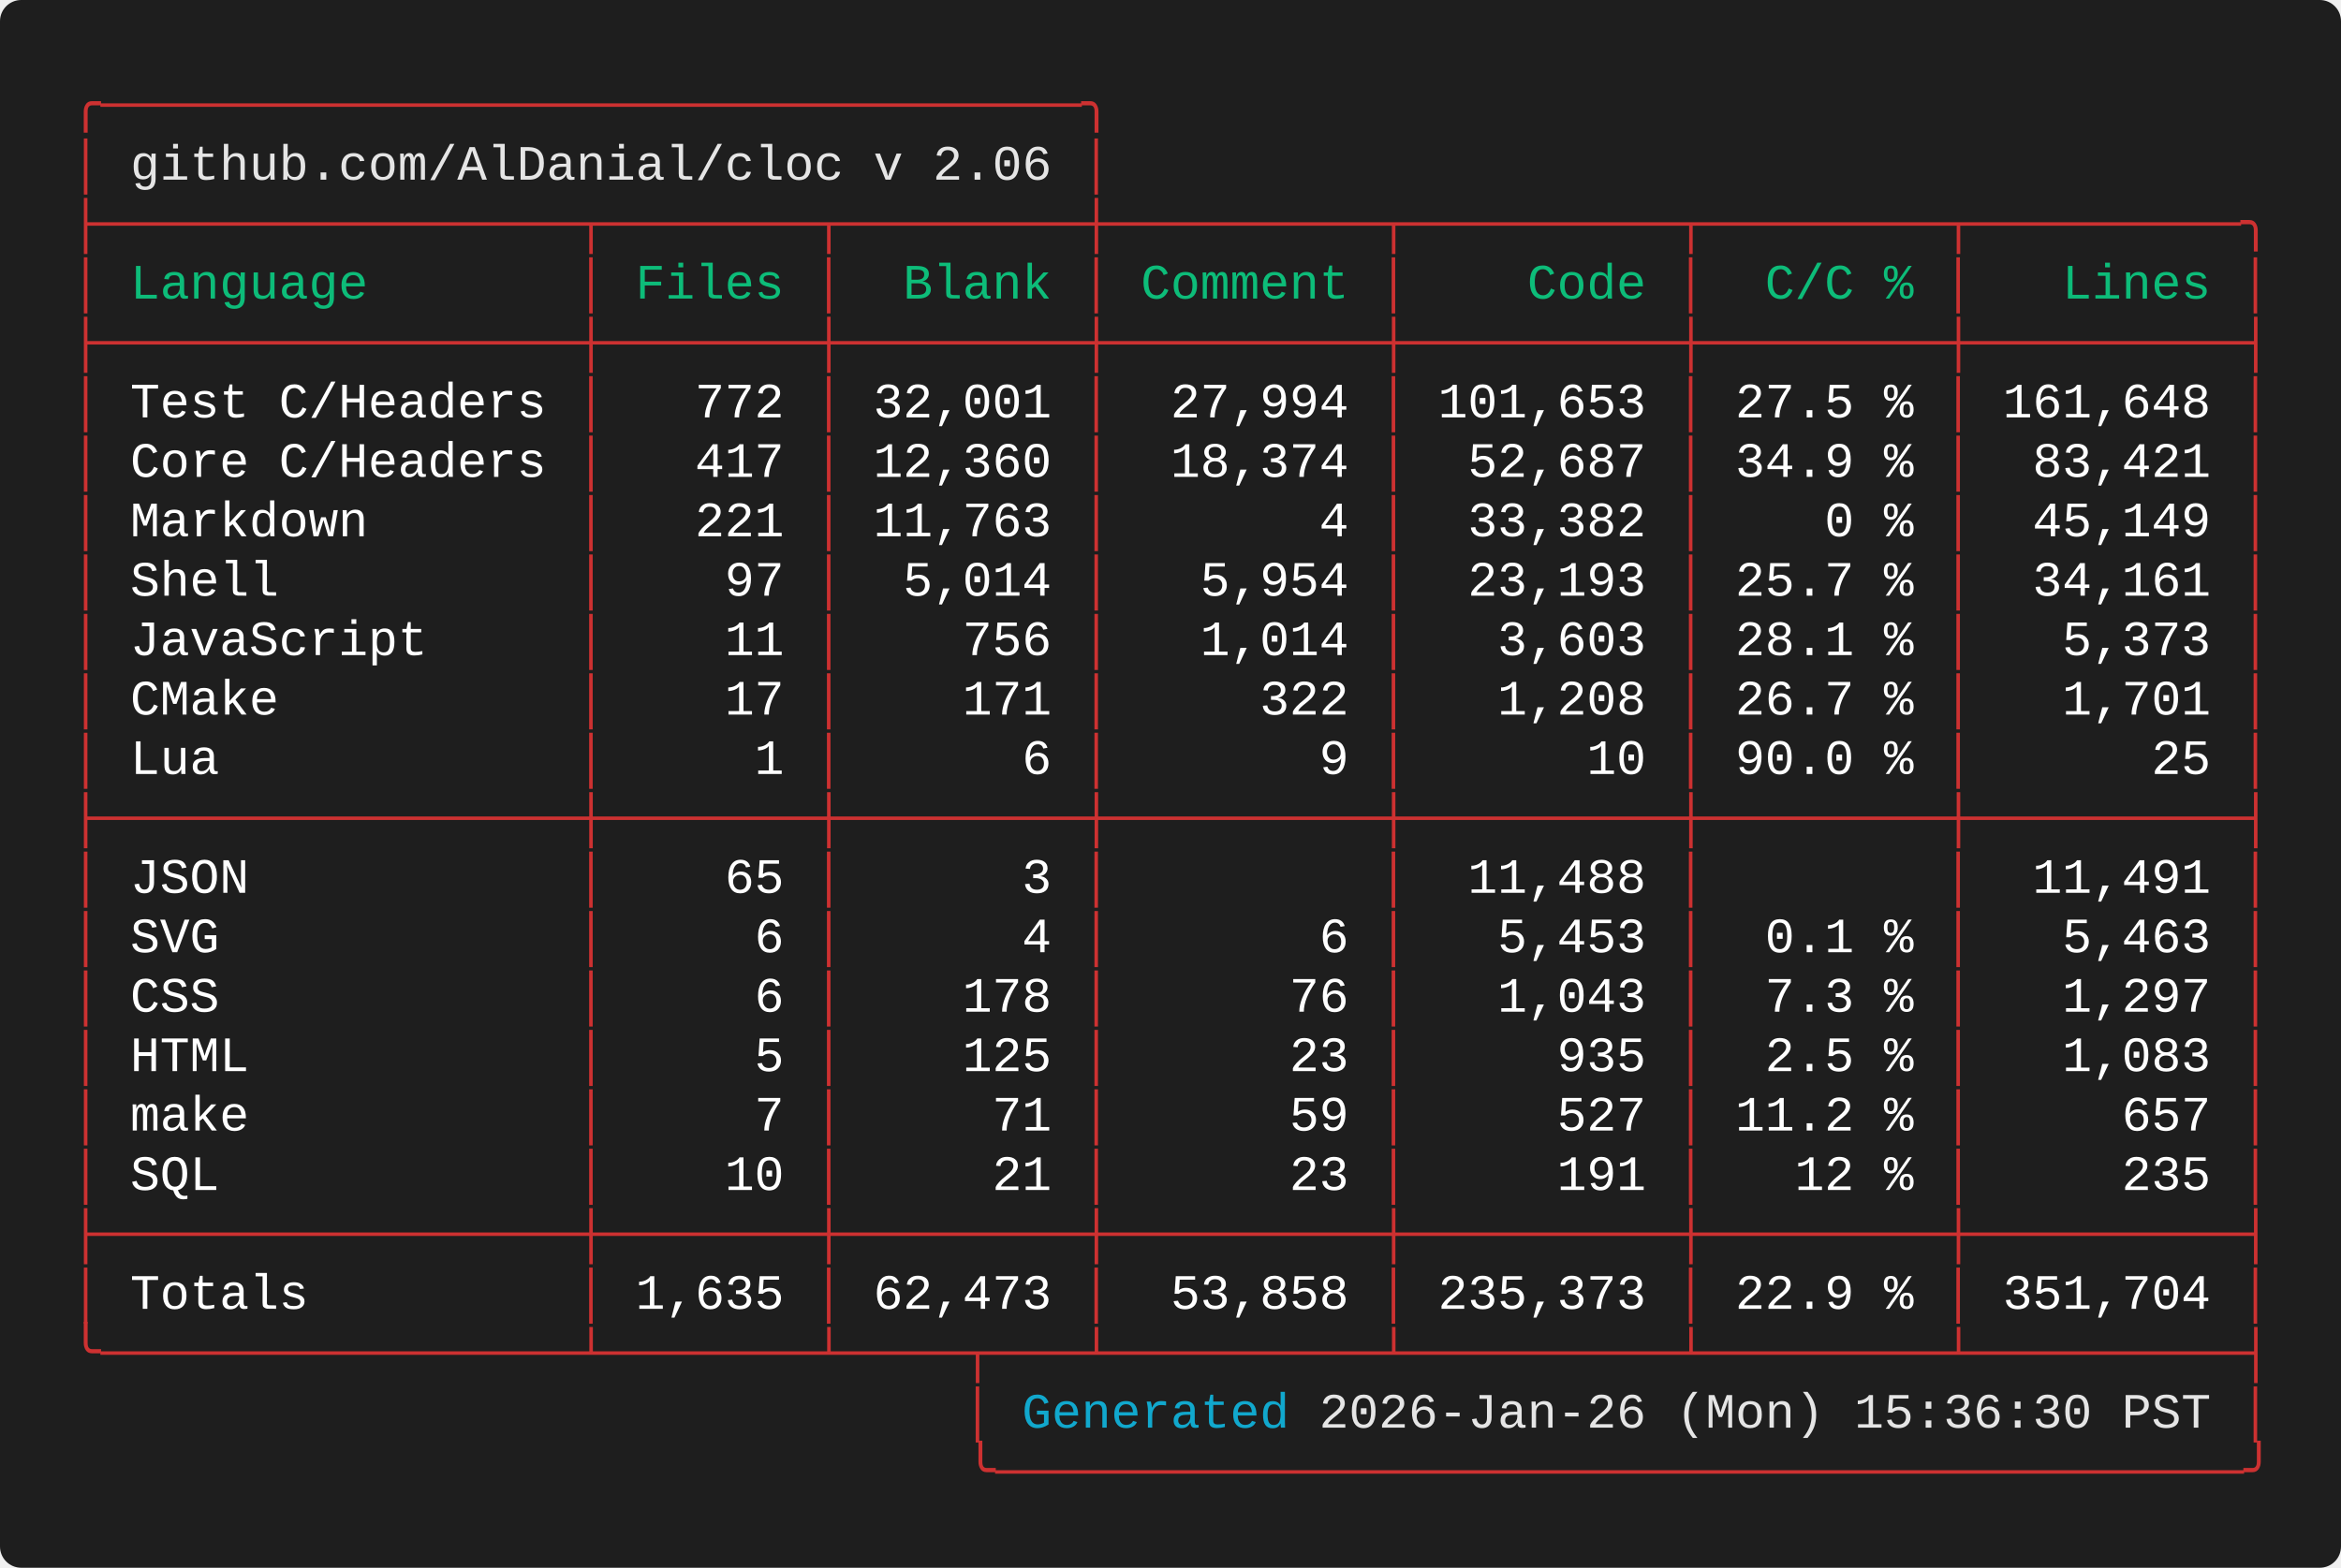
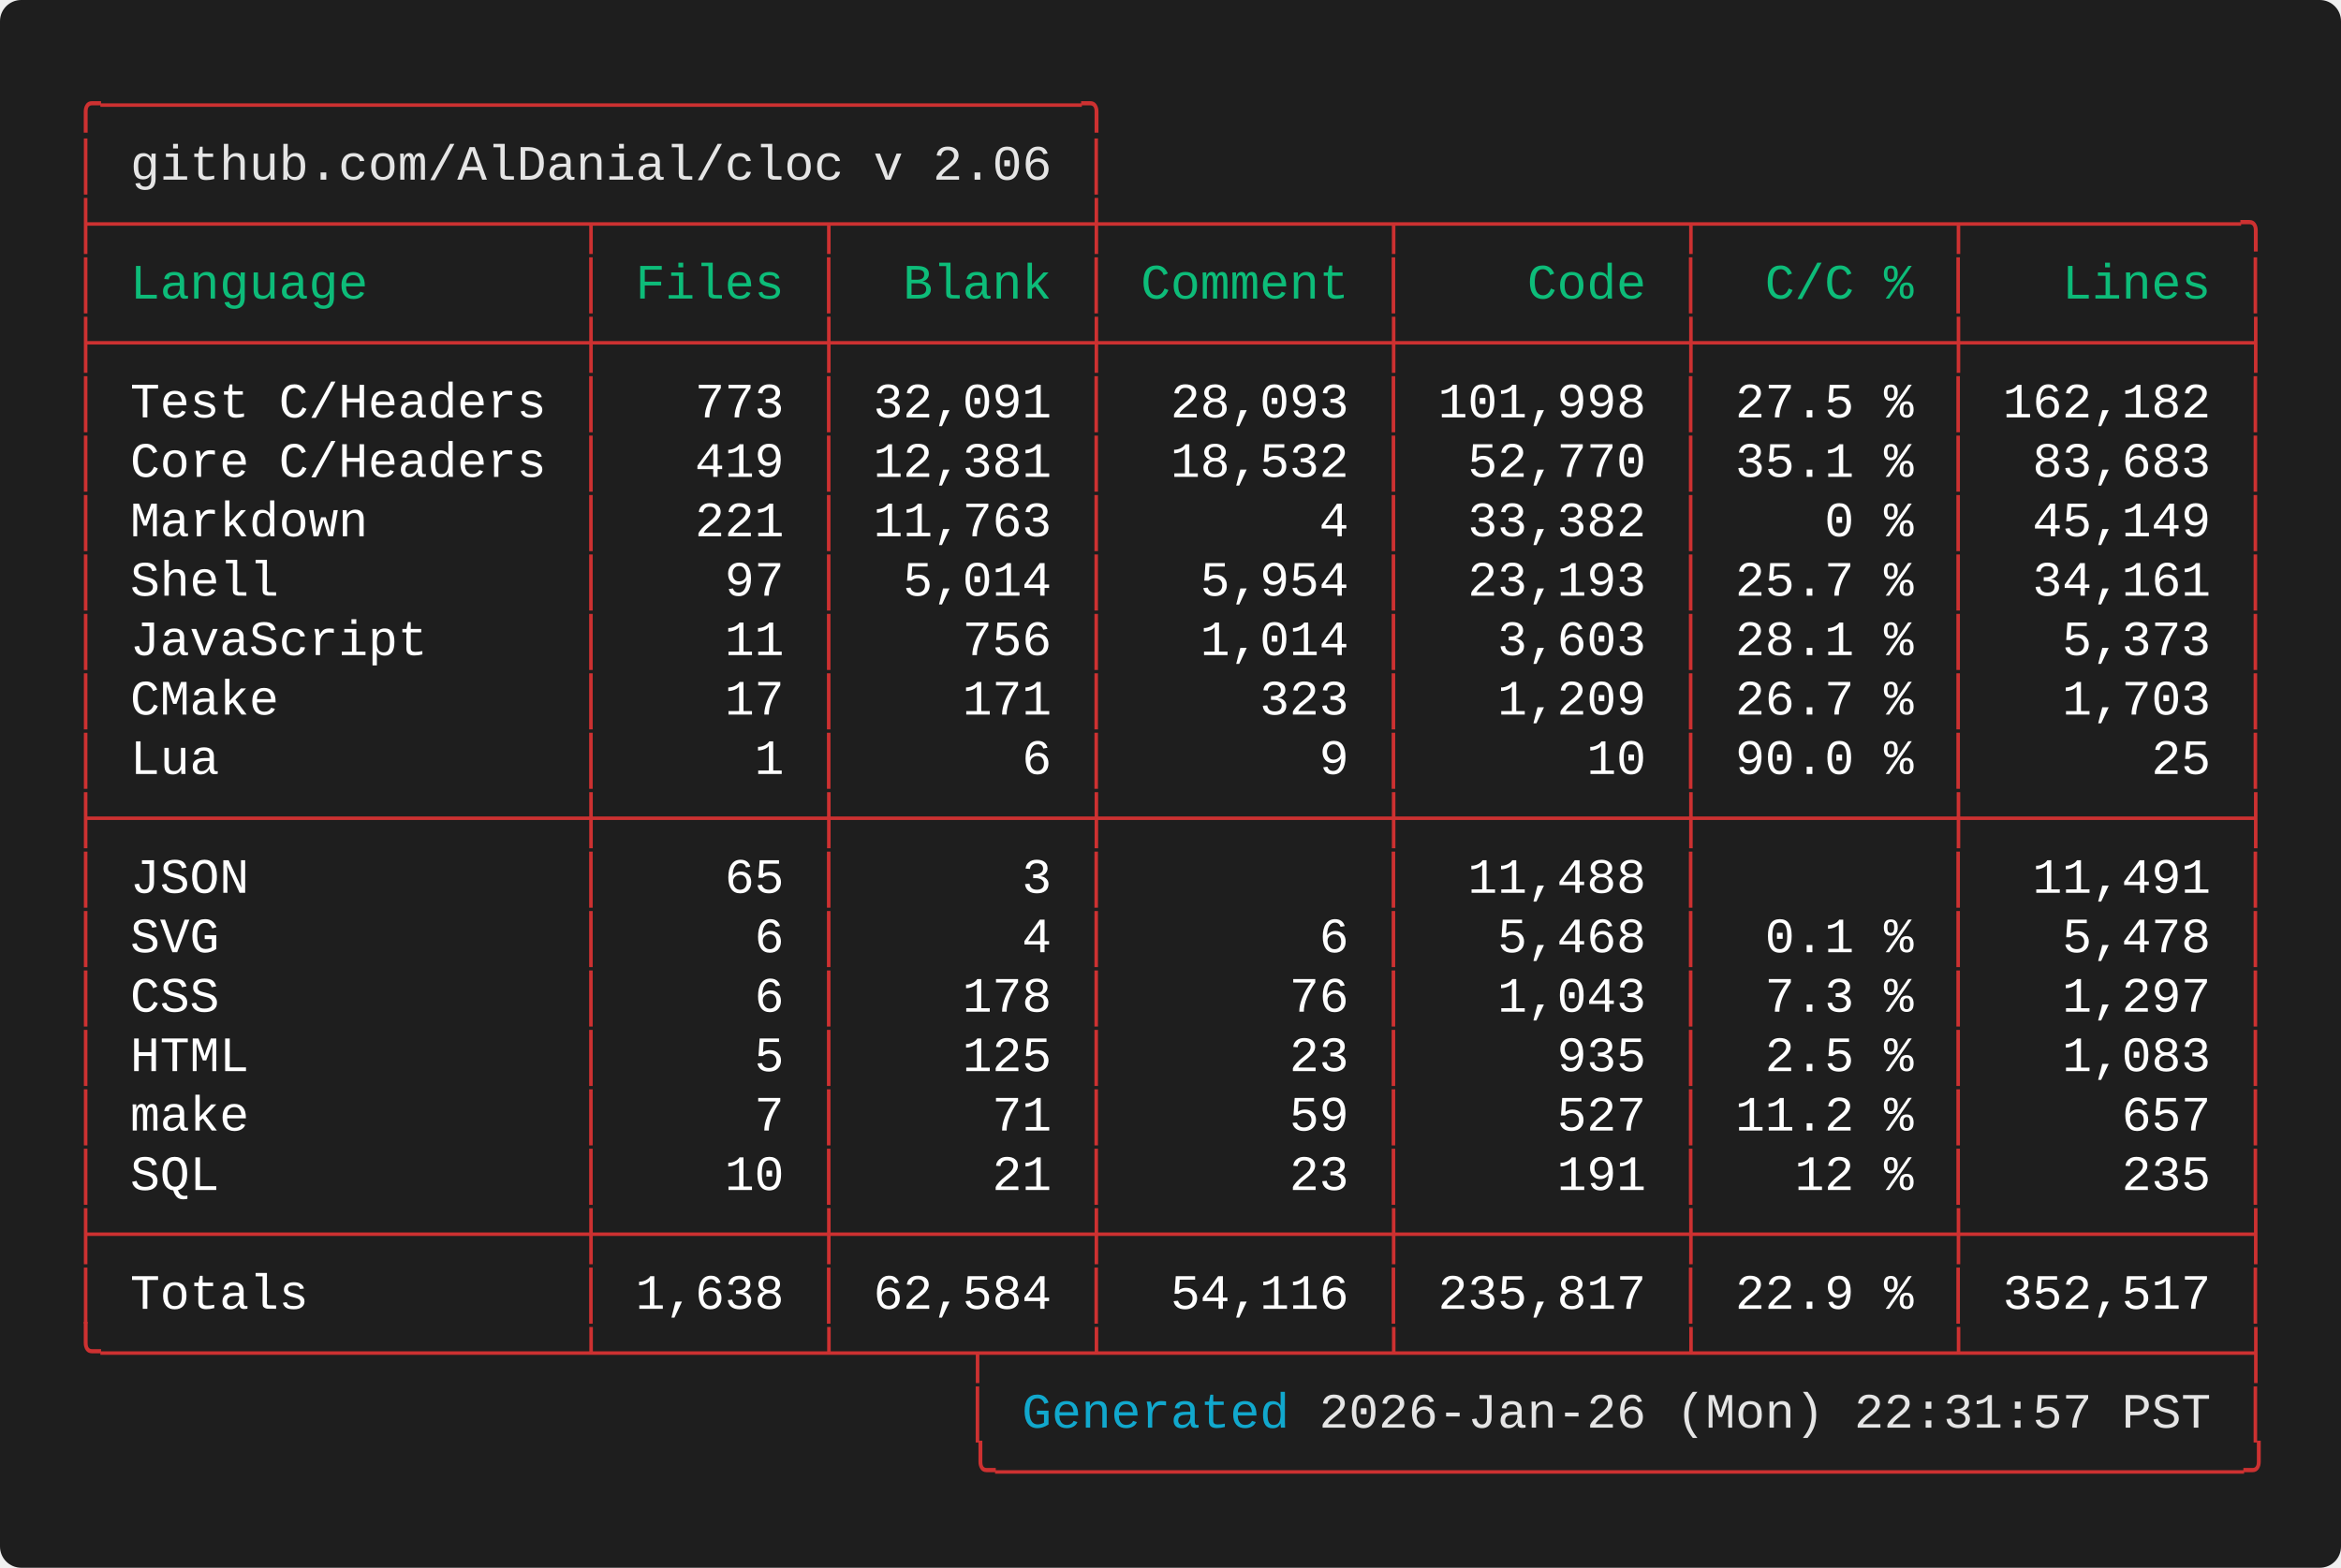
<svg xmlns="http://www.w3.org/2000/svg" width="661.60" height="443.20" viewBox="0 0 661.60 443.20">
  <defs>
    <style type="text/css">.terminal-text { font-family: 'Vanadium Mono Semi-Extended', 'Consolas', 'Monaco', 'Courier New', monospace; }</style>
  </defs>
  <rect width="100%" height="100%" fill="#1e1e1e" rx="6" />
  <text x="20.00" y="34.00" font-size="14" class="terminal-text" xml:space="preserve" textLength="294.00" lengthAdjust="spacingAndGlyphs" fill="#cd3131">╭─────────────────────────────────╮</text>
  <text x="20.00" y="50.80" font-size="14" class="terminal-text" xml:space="preserve" textLength="16.80" lengthAdjust="spacingAndGlyphs" fill="#cd3131">│ </text>
  <text x="36.80" y="50.80" font-size="14" class="terminal-text" xml:space="preserve" textLength="260.40" lengthAdjust="spacingAndGlyphs" fill="#e5e5e5">github.com/AlDanial/cloc v 2.06</text>
  <text x="297.20" y="50.80" font-size="14" class="terminal-text" xml:space="preserve" textLength="8.40" lengthAdjust="spacingAndGlyphs" fill="#ffffff"> </text>
  <text x="305.60" y="50.80" font-size="14" class="terminal-text" xml:space="preserve" textLength="8.40" lengthAdjust="spacingAndGlyphs" fill="#cd3131">│</text>
  <text x="20.00" y="67.60" font-size="14" class="terminal-text" xml:space="preserve" textLength="621.60" lengthAdjust="spacingAndGlyphs" fill="#cd3131">├────────────────┬───────┬────────┼─────────┬─────────┬────────┬─────────╮</text>
  <text x="20.00" y="84.40" font-size="14" class="terminal-text" xml:space="preserve" textLength="8.40" lengthAdjust="spacingAndGlyphs" fill="#cd3131">│</text>
  <text x="28.40" y="84.40" font-size="14" class="terminal-text" xml:space="preserve" textLength="134.40" lengthAdjust="spacingAndGlyphs" fill="#0dbc79"> Language       </text>
  <text x="162.80" y="84.40" font-size="14" class="terminal-text" xml:space="preserve" textLength="8.40" lengthAdjust="spacingAndGlyphs" fill="#cd3131">│</text>
  <text x="171.20" y="84.40" font-size="14" class="terminal-text" xml:space="preserve" textLength="58.80" lengthAdjust="spacingAndGlyphs" fill="#0dbc79"> Files </text>
  <text x="230.00" y="84.40" font-size="14" class="terminal-text" xml:space="preserve" textLength="8.40" lengthAdjust="spacingAndGlyphs" fill="#cd3131">│</text>
  <text x="238.40" y="84.40" font-size="14" class="terminal-text" xml:space="preserve" textLength="67.20" lengthAdjust="spacingAndGlyphs" fill="#0dbc79">  Blank </text>
  <text x="305.60" y="84.40" font-size="14" class="terminal-text" xml:space="preserve" textLength="8.40" lengthAdjust="spacingAndGlyphs" fill="#cd3131">│</text>
  <text x="314.00" y="84.40" font-size="14" class="terminal-text" xml:space="preserve" textLength="75.60" lengthAdjust="spacingAndGlyphs" fill="#0dbc79"> Comment </text>
  <text x="389.60" y="84.40" font-size="14" class="terminal-text" xml:space="preserve" textLength="8.40" lengthAdjust="spacingAndGlyphs" fill="#cd3131">│</text>
  <text x="398.00" y="84.40" font-size="14" class="terminal-text" xml:space="preserve" textLength="75.60" lengthAdjust="spacingAndGlyphs" fill="#0dbc79">    Code </text>
  <text x="473.60" y="84.40" font-size="14" class="terminal-text" xml:space="preserve" textLength="8.40" lengthAdjust="spacingAndGlyphs" fill="#cd3131">│</text>
  <text x="482.00" y="84.40" font-size="14" class="terminal-text" xml:space="preserve" textLength="67.20" lengthAdjust="spacingAndGlyphs" fill="#0dbc79">  C/C % </text>
  <text x="549.20" y="84.40" font-size="14" class="terminal-text" xml:space="preserve" textLength="8.40" lengthAdjust="spacingAndGlyphs" fill="#cd3131">│</text>
  <text x="557.60" y="84.40" font-size="14" class="terminal-text" xml:space="preserve" textLength="75.60" lengthAdjust="spacingAndGlyphs" fill="#0dbc79">   Lines </text>
  <text x="633.20" y="84.40" font-size="14" class="terminal-text" xml:space="preserve" textLength="8.40" lengthAdjust="spacingAndGlyphs" fill="#cd3131">│</text>
  <text x="20.00" y="101.20" font-size="14" class="terminal-text" xml:space="preserve" textLength="621.60" lengthAdjust="spacingAndGlyphs" fill="#cd3131">├────────────────┼───────┼────────┼─────────┼─────────┼────────┼─────────┤</text>
  <text x="20.00" y="118.00" font-size="14" class="terminal-text" xml:space="preserve" textLength="8.40" lengthAdjust="spacingAndGlyphs" fill="#cd3131">│</text>
  <text x="28.40" y="118.00" font-size="14" class="terminal-text" xml:space="preserve" textLength="134.40" lengthAdjust="spacingAndGlyphs" fill="#ffffff"> Test C/Headers </text>
  <text x="162.80" y="118.00" font-size="14" class="terminal-text" xml:space="preserve" textLength="8.40" lengthAdjust="spacingAndGlyphs" fill="#cd3131">│</text>
-   <text x="171.20" y="118.00" font-size="14" class="terminal-text" xml:space="preserve" textLength="58.80" lengthAdjust="spacingAndGlyphs" fill="#ffffff">   772 </text>
+   <text x="171.20" y="118.00" font-size="14" class="terminal-text" xml:space="preserve" textLength="58.80" lengthAdjust="spacingAndGlyphs" fill="#ffffff">   773 </text>
  <text x="230.00" y="118.00" font-size="14" class="terminal-text" xml:space="preserve" textLength="8.40" lengthAdjust="spacingAndGlyphs" fill="#cd3131">│</text>
-   <text x="238.40" y="118.00" font-size="14" class="terminal-text" xml:space="preserve" textLength="67.20" lengthAdjust="spacingAndGlyphs" fill="#ffffff"> 32,001 </text>
+   <text x="238.40" y="118.00" font-size="14" class="terminal-text" xml:space="preserve" textLength="67.20" lengthAdjust="spacingAndGlyphs" fill="#ffffff"> 32,091 </text>
  <text x="305.60" y="118.00" font-size="14" class="terminal-text" xml:space="preserve" textLength="8.40" lengthAdjust="spacingAndGlyphs" fill="#cd3131">│</text>
-   <text x="314.00" y="118.00" font-size="14" class="terminal-text" xml:space="preserve" textLength="75.60" lengthAdjust="spacingAndGlyphs" fill="#ffffff">  27,994 </text>
+   <text x="314.00" y="118.00" font-size="14" class="terminal-text" xml:space="preserve" textLength="75.60" lengthAdjust="spacingAndGlyphs" fill="#ffffff">  28,093 </text>
  <text x="389.60" y="118.00" font-size="14" class="terminal-text" xml:space="preserve" textLength="8.40" lengthAdjust="spacingAndGlyphs" fill="#cd3131">│</text>
-   <text x="398.00" y="118.00" font-size="14" class="terminal-text" xml:space="preserve" textLength="75.60" lengthAdjust="spacingAndGlyphs" fill="#ffffff"> 101,653 </text>
+   <text x="398.00" y="118.00" font-size="14" class="terminal-text" xml:space="preserve" textLength="75.60" lengthAdjust="spacingAndGlyphs" fill="#ffffff"> 101,998 </text>
  <text x="473.60" y="118.00" font-size="14" class="terminal-text" xml:space="preserve" textLength="8.40" lengthAdjust="spacingAndGlyphs" fill="#cd3131">│</text>
  <text x="482.00" y="118.00" font-size="14" class="terminal-text" xml:space="preserve" textLength="67.20" lengthAdjust="spacingAndGlyphs" fill="#ffffff"> 27.5 % </text>
  <text x="549.20" y="118.00" font-size="14" class="terminal-text" xml:space="preserve" textLength="8.40" lengthAdjust="spacingAndGlyphs" fill="#cd3131">│</text>
-   <text x="557.60" y="118.00" font-size="14" class="terminal-text" xml:space="preserve" textLength="75.60" lengthAdjust="spacingAndGlyphs" fill="#ffffff"> 161,648 </text>
+   <text x="557.60" y="118.00" font-size="14" class="terminal-text" xml:space="preserve" textLength="75.60" lengthAdjust="spacingAndGlyphs" fill="#ffffff"> 162,182 </text>
  <text x="633.20" y="118.00" font-size="14" class="terminal-text" xml:space="preserve" textLength="8.40" lengthAdjust="spacingAndGlyphs" fill="#cd3131">│</text>
  <text x="20.00" y="134.80" font-size="14" class="terminal-text" xml:space="preserve" textLength="8.40" lengthAdjust="spacingAndGlyphs" fill="#cd3131">│</text>
  <text x="28.40" y="134.80" font-size="14" class="terminal-text" xml:space="preserve" textLength="134.40" lengthAdjust="spacingAndGlyphs" fill="#ffffff"> Core C/Headers </text>
  <text x="162.80" y="134.80" font-size="14" class="terminal-text" xml:space="preserve" textLength="8.40" lengthAdjust="spacingAndGlyphs" fill="#cd3131">│</text>
-   <text x="171.20" y="134.80" font-size="14" class="terminal-text" xml:space="preserve" textLength="58.80" lengthAdjust="spacingAndGlyphs" fill="#ffffff">   417 </text>
+   <text x="171.20" y="134.80" font-size="14" class="terminal-text" xml:space="preserve" textLength="58.80" lengthAdjust="spacingAndGlyphs" fill="#ffffff">   419 </text>
  <text x="230.00" y="134.80" font-size="14" class="terminal-text" xml:space="preserve" textLength="8.40" lengthAdjust="spacingAndGlyphs" fill="#cd3131">│</text>
-   <text x="238.40" y="134.80" font-size="14" class="terminal-text" xml:space="preserve" textLength="67.20" lengthAdjust="spacingAndGlyphs" fill="#ffffff"> 12,360 </text>
+   <text x="238.40" y="134.80" font-size="14" class="terminal-text" xml:space="preserve" textLength="67.20" lengthAdjust="spacingAndGlyphs" fill="#ffffff"> 12,381 </text>
  <text x="305.60" y="134.80" font-size="14" class="terminal-text" xml:space="preserve" textLength="8.40" lengthAdjust="spacingAndGlyphs" fill="#cd3131">│</text>
-   <text x="314.00" y="134.80" font-size="14" class="terminal-text" xml:space="preserve" textLength="75.60" lengthAdjust="spacingAndGlyphs" fill="#ffffff">  18,374 </text>
+   <text x="314.00" y="134.80" font-size="14" class="terminal-text" xml:space="preserve" textLength="75.60" lengthAdjust="spacingAndGlyphs" fill="#ffffff">  18,532 </text>
  <text x="389.60" y="134.80" font-size="14" class="terminal-text" xml:space="preserve" textLength="8.40" lengthAdjust="spacingAndGlyphs" fill="#cd3131">│</text>
-   <text x="398.00" y="134.80" font-size="14" class="terminal-text" xml:space="preserve" textLength="75.60" lengthAdjust="spacingAndGlyphs" fill="#ffffff">  52,687 </text>
+   <text x="398.00" y="134.80" font-size="14" class="terminal-text" xml:space="preserve" textLength="75.60" lengthAdjust="spacingAndGlyphs" fill="#ffffff">  52,770 </text>
  <text x="473.60" y="134.80" font-size="14" class="terminal-text" xml:space="preserve" textLength="8.40" lengthAdjust="spacingAndGlyphs" fill="#cd3131">│</text>
-   <text x="482.00" y="134.80" font-size="14" class="terminal-text" xml:space="preserve" textLength="67.20" lengthAdjust="spacingAndGlyphs" fill="#ffffff"> 34.9 % </text>
+   <text x="482.00" y="134.80" font-size="14" class="terminal-text" xml:space="preserve" textLength="67.20" lengthAdjust="spacingAndGlyphs" fill="#ffffff"> 35.1 % </text>
  <text x="549.20" y="134.80" font-size="14" class="terminal-text" xml:space="preserve" textLength="8.40" lengthAdjust="spacingAndGlyphs" fill="#cd3131">│</text>
-   <text x="557.60" y="134.80" font-size="14" class="terminal-text" xml:space="preserve" textLength="75.60" lengthAdjust="spacingAndGlyphs" fill="#ffffff">  83,421 </text>
+   <text x="557.60" y="134.80" font-size="14" class="terminal-text" xml:space="preserve" textLength="75.60" lengthAdjust="spacingAndGlyphs" fill="#ffffff">  83,683 </text>
  <text x="633.20" y="134.80" font-size="14" class="terminal-text" xml:space="preserve" textLength="8.40" lengthAdjust="spacingAndGlyphs" fill="#cd3131">│</text>
  <text x="20.00" y="151.60" font-size="14" class="terminal-text" xml:space="preserve" textLength="8.40" lengthAdjust="spacingAndGlyphs" fill="#cd3131">│</text>
  <text x="28.40" y="151.60" font-size="14" class="terminal-text" xml:space="preserve" textLength="134.40" lengthAdjust="spacingAndGlyphs" fill="#ffffff"> Markdown       </text>
  <text x="162.80" y="151.60" font-size="14" class="terminal-text" xml:space="preserve" textLength="8.40" lengthAdjust="spacingAndGlyphs" fill="#cd3131">│</text>
  <text x="171.20" y="151.60" font-size="14" class="terminal-text" xml:space="preserve" textLength="58.80" lengthAdjust="spacingAndGlyphs" fill="#ffffff">   221 </text>
  <text x="230.00" y="151.60" font-size="14" class="terminal-text" xml:space="preserve" textLength="8.40" lengthAdjust="spacingAndGlyphs" fill="#cd3131">│</text>
  <text x="238.40" y="151.60" font-size="14" class="terminal-text" xml:space="preserve" textLength="67.20" lengthAdjust="spacingAndGlyphs" fill="#ffffff"> 11,763 </text>
  <text x="305.60" y="151.60" font-size="14" class="terminal-text" xml:space="preserve" textLength="8.40" lengthAdjust="spacingAndGlyphs" fill="#cd3131">│</text>
  <text x="314.00" y="151.60" font-size="14" class="terminal-text" xml:space="preserve" textLength="75.60" lengthAdjust="spacingAndGlyphs" fill="#ffffff">       4 </text>
  <text x="389.60" y="151.60" font-size="14" class="terminal-text" xml:space="preserve" textLength="8.40" lengthAdjust="spacingAndGlyphs" fill="#cd3131">│</text>
  <text x="398.00" y="151.60" font-size="14" class="terminal-text" xml:space="preserve" textLength="75.60" lengthAdjust="spacingAndGlyphs" fill="#ffffff">  33,382 </text>
  <text x="473.60" y="151.60" font-size="14" class="terminal-text" xml:space="preserve" textLength="8.40" lengthAdjust="spacingAndGlyphs" fill="#cd3131">│</text>
  <text x="482.00" y="151.60" font-size="14" class="terminal-text" xml:space="preserve" textLength="67.20" lengthAdjust="spacingAndGlyphs" fill="#ffffff">    0 % </text>
  <text x="549.20" y="151.60" font-size="14" class="terminal-text" xml:space="preserve" textLength="8.40" lengthAdjust="spacingAndGlyphs" fill="#cd3131">│</text>
  <text x="557.60" y="151.60" font-size="14" class="terminal-text" xml:space="preserve" textLength="75.60" lengthAdjust="spacingAndGlyphs" fill="#ffffff">  45,149 </text>
  <text x="633.20" y="151.60" font-size="14" class="terminal-text" xml:space="preserve" textLength="8.40" lengthAdjust="spacingAndGlyphs" fill="#cd3131">│</text>
  <text x="20.00" y="168.40" font-size="14" class="terminal-text" xml:space="preserve" textLength="8.40" lengthAdjust="spacingAndGlyphs" fill="#cd3131">│</text>
  <text x="28.40" y="168.40" font-size="14" class="terminal-text" xml:space="preserve" textLength="134.40" lengthAdjust="spacingAndGlyphs" fill="#ffffff"> Shell          </text>
  <text x="162.80" y="168.40" font-size="14" class="terminal-text" xml:space="preserve" textLength="8.40" lengthAdjust="spacingAndGlyphs" fill="#cd3131">│</text>
  <text x="171.20" y="168.40" font-size="14" class="terminal-text" xml:space="preserve" textLength="58.80" lengthAdjust="spacingAndGlyphs" fill="#ffffff">    97 </text>
  <text x="230.00" y="168.40" font-size="14" class="terminal-text" xml:space="preserve" textLength="8.40" lengthAdjust="spacingAndGlyphs" fill="#cd3131">│</text>
  <text x="238.40" y="168.40" font-size="14" class="terminal-text" xml:space="preserve" textLength="67.20" lengthAdjust="spacingAndGlyphs" fill="#ffffff">  5,014 </text>
  <text x="305.60" y="168.40" font-size="14" class="terminal-text" xml:space="preserve" textLength="8.40" lengthAdjust="spacingAndGlyphs" fill="#cd3131">│</text>
  <text x="314.00" y="168.40" font-size="14" class="terminal-text" xml:space="preserve" textLength="75.60" lengthAdjust="spacingAndGlyphs" fill="#ffffff">   5,954 </text>
  <text x="389.60" y="168.40" font-size="14" class="terminal-text" xml:space="preserve" textLength="8.40" lengthAdjust="spacingAndGlyphs" fill="#cd3131">│</text>
  <text x="398.00" y="168.40" font-size="14" class="terminal-text" xml:space="preserve" textLength="75.60" lengthAdjust="spacingAndGlyphs" fill="#ffffff">  23,193 </text>
  <text x="473.60" y="168.40" font-size="14" class="terminal-text" xml:space="preserve" textLength="8.40" lengthAdjust="spacingAndGlyphs" fill="#cd3131">│</text>
  <text x="482.00" y="168.40" font-size="14" class="terminal-text" xml:space="preserve" textLength="67.20" lengthAdjust="spacingAndGlyphs" fill="#ffffff"> 25.7 % </text>
  <text x="549.20" y="168.40" font-size="14" class="terminal-text" xml:space="preserve" textLength="8.40" lengthAdjust="spacingAndGlyphs" fill="#cd3131">│</text>
  <text x="557.60" y="168.40" font-size="14" class="terminal-text" xml:space="preserve" textLength="75.60" lengthAdjust="spacingAndGlyphs" fill="#ffffff">  34,161 </text>
  <text x="633.20" y="168.40" font-size="14" class="terminal-text" xml:space="preserve" textLength="8.40" lengthAdjust="spacingAndGlyphs" fill="#cd3131">│</text>
  <text x="20.00" y="185.20" font-size="14" class="terminal-text" xml:space="preserve" textLength="8.40" lengthAdjust="spacingAndGlyphs" fill="#cd3131">│</text>
  <text x="28.40" y="185.20" font-size="14" class="terminal-text" xml:space="preserve" textLength="134.40" lengthAdjust="spacingAndGlyphs" fill="#ffffff"> JavaScript     </text>
  <text x="162.80" y="185.20" font-size="14" class="terminal-text" xml:space="preserve" textLength="8.40" lengthAdjust="spacingAndGlyphs" fill="#cd3131">│</text>
  <text x="171.20" y="185.20" font-size="14" class="terminal-text" xml:space="preserve" textLength="58.80" lengthAdjust="spacingAndGlyphs" fill="#ffffff">    11 </text>
  <text x="230.00" y="185.20" font-size="14" class="terminal-text" xml:space="preserve" textLength="8.40" lengthAdjust="spacingAndGlyphs" fill="#cd3131">│</text>
  <text x="238.40" y="185.20" font-size="14" class="terminal-text" xml:space="preserve" textLength="67.20" lengthAdjust="spacingAndGlyphs" fill="#ffffff">    756 </text>
  <text x="305.60" y="185.20" font-size="14" class="terminal-text" xml:space="preserve" textLength="8.40" lengthAdjust="spacingAndGlyphs" fill="#cd3131">│</text>
  <text x="314.00" y="185.20" font-size="14" class="terminal-text" xml:space="preserve" textLength="75.60" lengthAdjust="spacingAndGlyphs" fill="#ffffff">   1,014 </text>
  <text x="389.60" y="185.20" font-size="14" class="terminal-text" xml:space="preserve" textLength="8.40" lengthAdjust="spacingAndGlyphs" fill="#cd3131">│</text>
  <text x="398.00" y="185.20" font-size="14" class="terminal-text" xml:space="preserve" textLength="75.60" lengthAdjust="spacingAndGlyphs" fill="#ffffff">   3,603 </text>
  <text x="473.60" y="185.20" font-size="14" class="terminal-text" xml:space="preserve" textLength="8.40" lengthAdjust="spacingAndGlyphs" fill="#cd3131">│</text>
  <text x="482.00" y="185.20" font-size="14" class="terminal-text" xml:space="preserve" textLength="67.20" lengthAdjust="spacingAndGlyphs" fill="#ffffff"> 28.1 % </text>
  <text x="549.20" y="185.20" font-size="14" class="terminal-text" xml:space="preserve" textLength="8.40" lengthAdjust="spacingAndGlyphs" fill="#cd3131">│</text>
  <text x="557.60" y="185.20" font-size="14" class="terminal-text" xml:space="preserve" textLength="75.60" lengthAdjust="spacingAndGlyphs" fill="#ffffff">   5,373 </text>
  <text x="633.20" y="185.20" font-size="14" class="terminal-text" xml:space="preserve" textLength="8.40" lengthAdjust="spacingAndGlyphs" fill="#cd3131">│</text>
  <text x="20.00" y="202.00" font-size="14" class="terminal-text" xml:space="preserve" textLength="8.40" lengthAdjust="spacingAndGlyphs" fill="#cd3131">│</text>
  <text x="28.40" y="202.00" font-size="14" class="terminal-text" xml:space="preserve" textLength="134.40" lengthAdjust="spacingAndGlyphs" fill="#ffffff"> CMake          </text>
  <text x="162.80" y="202.00" font-size="14" class="terminal-text" xml:space="preserve" textLength="8.40" lengthAdjust="spacingAndGlyphs" fill="#cd3131">│</text>
  <text x="171.20" y="202.00" font-size="14" class="terminal-text" xml:space="preserve" textLength="58.80" lengthAdjust="spacingAndGlyphs" fill="#ffffff">    17 </text>
  <text x="230.00" y="202.00" font-size="14" class="terminal-text" xml:space="preserve" textLength="8.40" lengthAdjust="spacingAndGlyphs" fill="#cd3131">│</text>
  <text x="238.40" y="202.00" font-size="14" class="terminal-text" xml:space="preserve" textLength="67.20" lengthAdjust="spacingAndGlyphs" fill="#ffffff">    171 </text>
  <text x="305.60" y="202.00" font-size="14" class="terminal-text" xml:space="preserve" textLength="8.40" lengthAdjust="spacingAndGlyphs" fill="#cd3131">│</text>
-   <text x="314.00" y="202.00" font-size="14" class="terminal-text" xml:space="preserve" textLength="75.60" lengthAdjust="spacingAndGlyphs" fill="#ffffff">     322 </text>
+   <text x="314.00" y="202.00" font-size="14" class="terminal-text" xml:space="preserve" textLength="75.60" lengthAdjust="spacingAndGlyphs" fill="#ffffff">     323 </text>
  <text x="389.60" y="202.00" font-size="14" class="terminal-text" xml:space="preserve" textLength="8.40" lengthAdjust="spacingAndGlyphs" fill="#cd3131">│</text>
-   <text x="398.00" y="202.00" font-size="14" class="terminal-text" xml:space="preserve" textLength="75.60" lengthAdjust="spacingAndGlyphs" fill="#ffffff">   1,208 </text>
+   <text x="398.00" y="202.00" font-size="14" class="terminal-text" xml:space="preserve" textLength="75.60" lengthAdjust="spacingAndGlyphs" fill="#ffffff">   1,209 </text>
  <text x="473.60" y="202.00" font-size="14" class="terminal-text" xml:space="preserve" textLength="8.40" lengthAdjust="spacingAndGlyphs" fill="#cd3131">│</text>
  <text x="482.00" y="202.00" font-size="14" class="terminal-text" xml:space="preserve" textLength="67.20" lengthAdjust="spacingAndGlyphs" fill="#ffffff"> 26.7 % </text>
  <text x="549.20" y="202.00" font-size="14" class="terminal-text" xml:space="preserve" textLength="8.40" lengthAdjust="spacingAndGlyphs" fill="#cd3131">│</text>
-   <text x="557.60" y="202.00" font-size="14" class="terminal-text" xml:space="preserve" textLength="75.60" lengthAdjust="spacingAndGlyphs" fill="#ffffff">   1,701 </text>
+   <text x="557.60" y="202.00" font-size="14" class="terminal-text" xml:space="preserve" textLength="75.60" lengthAdjust="spacingAndGlyphs" fill="#ffffff">   1,703 </text>
  <text x="633.20" y="202.00" font-size="14" class="terminal-text" xml:space="preserve" textLength="8.40" lengthAdjust="spacingAndGlyphs" fill="#cd3131">│</text>
  <text x="20.00" y="218.80" font-size="14" class="terminal-text" xml:space="preserve" textLength="8.40" lengthAdjust="spacingAndGlyphs" fill="#cd3131">│</text>
  <text x="28.40" y="218.80" font-size="14" class="terminal-text" xml:space="preserve" textLength="134.40" lengthAdjust="spacingAndGlyphs" fill="#ffffff"> Lua            </text>
  <text x="162.80" y="218.80" font-size="14" class="terminal-text" xml:space="preserve" textLength="8.40" lengthAdjust="spacingAndGlyphs" fill="#cd3131">│</text>
  <text x="171.20" y="218.80" font-size="14" class="terminal-text" xml:space="preserve" textLength="58.80" lengthAdjust="spacingAndGlyphs" fill="#ffffff">     1 </text>
  <text x="230.00" y="218.80" font-size="14" class="terminal-text" xml:space="preserve" textLength="8.40" lengthAdjust="spacingAndGlyphs" fill="#cd3131">│</text>
  <text x="238.40" y="218.80" font-size="14" class="terminal-text" xml:space="preserve" textLength="67.20" lengthAdjust="spacingAndGlyphs" fill="#ffffff">      6 </text>
  <text x="305.60" y="218.80" font-size="14" class="terminal-text" xml:space="preserve" textLength="8.40" lengthAdjust="spacingAndGlyphs" fill="#cd3131">│</text>
  <text x="314.00" y="218.80" font-size="14" class="terminal-text" xml:space="preserve" textLength="75.60" lengthAdjust="spacingAndGlyphs" fill="#ffffff">       9 </text>
  <text x="389.60" y="218.80" font-size="14" class="terminal-text" xml:space="preserve" textLength="8.40" lengthAdjust="spacingAndGlyphs" fill="#cd3131">│</text>
  <text x="398.00" y="218.80" font-size="14" class="terminal-text" xml:space="preserve" textLength="75.60" lengthAdjust="spacingAndGlyphs" fill="#ffffff">      10 </text>
  <text x="473.60" y="218.80" font-size="14" class="terminal-text" xml:space="preserve" textLength="8.40" lengthAdjust="spacingAndGlyphs" fill="#cd3131">│</text>
  <text x="482.00" y="218.80" font-size="14" class="terminal-text" xml:space="preserve" textLength="67.20" lengthAdjust="spacingAndGlyphs" fill="#ffffff"> 90.0 % </text>
  <text x="549.20" y="218.80" font-size="14" class="terminal-text" xml:space="preserve" textLength="8.40" lengthAdjust="spacingAndGlyphs" fill="#cd3131">│</text>
  <text x="557.60" y="218.80" font-size="14" class="terminal-text" xml:space="preserve" textLength="75.60" lengthAdjust="spacingAndGlyphs" fill="#ffffff">      25 </text>
  <text x="633.20" y="218.80" font-size="14" class="terminal-text" xml:space="preserve" textLength="8.40" lengthAdjust="spacingAndGlyphs" fill="#cd3131">│</text>
  <text x="20.00" y="235.60" font-size="14" class="terminal-text" xml:space="preserve" textLength="621.60" lengthAdjust="spacingAndGlyphs" fill="#cd3131">├────────────────┼───────┼────────┼─────────┼─────────┼────────┼─────────┤</text>
  <text x="20.00" y="252.40" font-size="14" class="terminal-text" xml:space="preserve" textLength="8.40" lengthAdjust="spacingAndGlyphs" fill="#cd3131">│</text>
  <text x="28.40" y="252.40" font-size="14" class="terminal-text" xml:space="preserve" textLength="134.40" lengthAdjust="spacingAndGlyphs" fill="#ffffff"> JSON           </text>
  <text x="162.80" y="252.40" font-size="14" class="terminal-text" xml:space="preserve" textLength="8.40" lengthAdjust="spacingAndGlyphs" fill="#cd3131">│</text>
  <text x="171.20" y="252.40" font-size="14" class="terminal-text" xml:space="preserve" textLength="58.80" lengthAdjust="spacingAndGlyphs" fill="#ffffff">    65 </text>
  <text x="230.00" y="252.40" font-size="14" class="terminal-text" xml:space="preserve" textLength="8.40" lengthAdjust="spacingAndGlyphs" fill="#cd3131">│</text>
  <text x="238.40" y="252.40" font-size="14" class="terminal-text" xml:space="preserve" textLength="67.20" lengthAdjust="spacingAndGlyphs" fill="#ffffff">      3 </text>
  <text x="305.60" y="252.40" font-size="14" class="terminal-text" xml:space="preserve" textLength="8.40" lengthAdjust="spacingAndGlyphs" fill="#cd3131">│</text>
  <text x="314.00" y="252.40" font-size="14" class="terminal-text" xml:space="preserve" textLength="75.60" lengthAdjust="spacingAndGlyphs" fill="#ffffff">         </text>
  <text x="389.60" y="252.40" font-size="14" class="terminal-text" xml:space="preserve" textLength="8.40" lengthAdjust="spacingAndGlyphs" fill="#cd3131">│</text>
  <text x="398.00" y="252.40" font-size="14" class="terminal-text" xml:space="preserve" textLength="75.60" lengthAdjust="spacingAndGlyphs" fill="#ffffff">  11,488 </text>
  <text x="473.60" y="252.40" font-size="14" class="terminal-text" xml:space="preserve" textLength="8.40" lengthAdjust="spacingAndGlyphs" fill="#cd3131">│</text>
  <text x="482.00" y="252.40" font-size="14" class="terminal-text" xml:space="preserve" textLength="67.20" lengthAdjust="spacingAndGlyphs" fill="#ffffff">        </text>
  <text x="549.20" y="252.40" font-size="14" class="terminal-text" xml:space="preserve" textLength="8.40" lengthAdjust="spacingAndGlyphs" fill="#cd3131">│</text>
  <text x="557.60" y="252.40" font-size="14" class="terminal-text" xml:space="preserve" textLength="75.60" lengthAdjust="spacingAndGlyphs" fill="#ffffff">  11,491 </text>
  <text x="633.20" y="252.40" font-size="14" class="terminal-text" xml:space="preserve" textLength="8.40" lengthAdjust="spacingAndGlyphs" fill="#cd3131">│</text>
  <text x="20.00" y="269.20" font-size="14" class="terminal-text" xml:space="preserve" textLength="8.40" lengthAdjust="spacingAndGlyphs" fill="#cd3131">│</text>
  <text x="28.40" y="269.20" font-size="14" class="terminal-text" xml:space="preserve" textLength="134.40" lengthAdjust="spacingAndGlyphs" fill="#ffffff"> SVG            </text>
  <text x="162.80" y="269.20" font-size="14" class="terminal-text" xml:space="preserve" textLength="8.40" lengthAdjust="spacingAndGlyphs" fill="#cd3131">│</text>
  <text x="171.20" y="269.20" font-size="14" class="terminal-text" xml:space="preserve" textLength="58.80" lengthAdjust="spacingAndGlyphs" fill="#ffffff">     6 </text>
  <text x="230.00" y="269.20" font-size="14" class="terminal-text" xml:space="preserve" textLength="8.40" lengthAdjust="spacingAndGlyphs" fill="#cd3131">│</text>
  <text x="238.40" y="269.20" font-size="14" class="terminal-text" xml:space="preserve" textLength="67.20" lengthAdjust="spacingAndGlyphs" fill="#ffffff">      4 </text>
  <text x="305.60" y="269.20" font-size="14" class="terminal-text" xml:space="preserve" textLength="8.40" lengthAdjust="spacingAndGlyphs" fill="#cd3131">│</text>
  <text x="314.00" y="269.20" font-size="14" class="terminal-text" xml:space="preserve" textLength="75.60" lengthAdjust="spacingAndGlyphs" fill="#ffffff">       6 </text>
  <text x="389.60" y="269.20" font-size="14" class="terminal-text" xml:space="preserve" textLength="8.40" lengthAdjust="spacingAndGlyphs" fill="#cd3131">│</text>
-   <text x="398.00" y="269.20" font-size="14" class="terminal-text" xml:space="preserve" textLength="75.60" lengthAdjust="spacingAndGlyphs" fill="#ffffff">   5,453 </text>
+   <text x="398.00" y="269.20" font-size="14" class="terminal-text" xml:space="preserve" textLength="75.60" lengthAdjust="spacingAndGlyphs" fill="#ffffff">   5,468 </text>
  <text x="473.60" y="269.20" font-size="14" class="terminal-text" xml:space="preserve" textLength="8.40" lengthAdjust="spacingAndGlyphs" fill="#cd3131">│</text>
  <text x="482.00" y="269.20" font-size="14" class="terminal-text" xml:space="preserve" textLength="67.20" lengthAdjust="spacingAndGlyphs" fill="#ffffff">  0.1 % </text>
  <text x="549.20" y="269.20" font-size="14" class="terminal-text" xml:space="preserve" textLength="8.40" lengthAdjust="spacingAndGlyphs" fill="#cd3131">│</text>
-   <text x="557.60" y="269.20" font-size="14" class="terminal-text" xml:space="preserve" textLength="75.60" lengthAdjust="spacingAndGlyphs" fill="#ffffff">   5,463 </text>
+   <text x="557.60" y="269.20" font-size="14" class="terminal-text" xml:space="preserve" textLength="75.60" lengthAdjust="spacingAndGlyphs" fill="#ffffff">   5,478 </text>
  <text x="633.20" y="269.20" font-size="14" class="terminal-text" xml:space="preserve" textLength="8.40" lengthAdjust="spacingAndGlyphs" fill="#cd3131">│</text>
  <text x="20.00" y="286.00" font-size="14" class="terminal-text" xml:space="preserve" textLength="8.40" lengthAdjust="spacingAndGlyphs" fill="#cd3131">│</text>
  <text x="28.40" y="286.00" font-size="14" class="terminal-text" xml:space="preserve" textLength="134.40" lengthAdjust="spacingAndGlyphs" fill="#ffffff"> CSS            </text>
  <text x="162.80" y="286.00" font-size="14" class="terminal-text" xml:space="preserve" textLength="8.40" lengthAdjust="spacingAndGlyphs" fill="#cd3131">│</text>
  <text x="171.20" y="286.00" font-size="14" class="terminal-text" xml:space="preserve" textLength="58.80" lengthAdjust="spacingAndGlyphs" fill="#ffffff">     6 </text>
  <text x="230.00" y="286.00" font-size="14" class="terminal-text" xml:space="preserve" textLength="8.40" lengthAdjust="spacingAndGlyphs" fill="#cd3131">│</text>
  <text x="238.40" y="286.00" font-size="14" class="terminal-text" xml:space="preserve" textLength="67.20" lengthAdjust="spacingAndGlyphs" fill="#ffffff">    178 </text>
  <text x="305.60" y="286.00" font-size="14" class="terminal-text" xml:space="preserve" textLength="8.40" lengthAdjust="spacingAndGlyphs" fill="#cd3131">│</text>
  <text x="314.00" y="286.00" font-size="14" class="terminal-text" xml:space="preserve" textLength="75.60" lengthAdjust="spacingAndGlyphs" fill="#ffffff">      76 </text>
  <text x="389.60" y="286.00" font-size="14" class="terminal-text" xml:space="preserve" textLength="8.40" lengthAdjust="spacingAndGlyphs" fill="#cd3131">│</text>
  <text x="398.00" y="286.00" font-size="14" class="terminal-text" xml:space="preserve" textLength="75.60" lengthAdjust="spacingAndGlyphs" fill="#ffffff">   1,043 </text>
  <text x="473.60" y="286.00" font-size="14" class="terminal-text" xml:space="preserve" textLength="8.40" lengthAdjust="spacingAndGlyphs" fill="#cd3131">│</text>
  <text x="482.00" y="286.00" font-size="14" class="terminal-text" xml:space="preserve" textLength="67.20" lengthAdjust="spacingAndGlyphs" fill="#ffffff">  7.3 % </text>
  <text x="549.20" y="286.00" font-size="14" class="terminal-text" xml:space="preserve" textLength="8.40" lengthAdjust="spacingAndGlyphs" fill="#cd3131">│</text>
  <text x="557.60" y="286.00" font-size="14" class="terminal-text" xml:space="preserve" textLength="75.60" lengthAdjust="spacingAndGlyphs" fill="#ffffff">   1,297 </text>
  <text x="633.20" y="286.00" font-size="14" class="terminal-text" xml:space="preserve" textLength="8.40" lengthAdjust="spacingAndGlyphs" fill="#cd3131">│</text>
  <text x="20.00" y="302.80" font-size="14" class="terminal-text" xml:space="preserve" textLength="8.40" lengthAdjust="spacingAndGlyphs" fill="#cd3131">│</text>
  <text x="28.40" y="302.80" font-size="14" class="terminal-text" xml:space="preserve" textLength="134.40" lengthAdjust="spacingAndGlyphs" fill="#ffffff"> HTML           </text>
  <text x="162.80" y="302.80" font-size="14" class="terminal-text" xml:space="preserve" textLength="8.40" lengthAdjust="spacingAndGlyphs" fill="#cd3131">│</text>
  <text x="171.20" y="302.80" font-size="14" class="terminal-text" xml:space="preserve" textLength="58.80" lengthAdjust="spacingAndGlyphs" fill="#ffffff">     5 </text>
  <text x="230.00" y="302.80" font-size="14" class="terminal-text" xml:space="preserve" textLength="8.40" lengthAdjust="spacingAndGlyphs" fill="#cd3131">│</text>
  <text x="238.40" y="302.80" font-size="14" class="terminal-text" xml:space="preserve" textLength="67.20" lengthAdjust="spacingAndGlyphs" fill="#ffffff">    125 </text>
  <text x="305.60" y="302.80" font-size="14" class="terminal-text" xml:space="preserve" textLength="8.40" lengthAdjust="spacingAndGlyphs" fill="#cd3131">│</text>
  <text x="314.00" y="302.80" font-size="14" class="terminal-text" xml:space="preserve" textLength="75.60" lengthAdjust="spacingAndGlyphs" fill="#ffffff">      23 </text>
  <text x="389.60" y="302.80" font-size="14" class="terminal-text" xml:space="preserve" textLength="8.40" lengthAdjust="spacingAndGlyphs" fill="#cd3131">│</text>
  <text x="398.00" y="302.80" font-size="14" class="terminal-text" xml:space="preserve" textLength="75.60" lengthAdjust="spacingAndGlyphs" fill="#ffffff">     935 </text>
  <text x="473.60" y="302.80" font-size="14" class="terminal-text" xml:space="preserve" textLength="8.40" lengthAdjust="spacingAndGlyphs" fill="#cd3131">│</text>
  <text x="482.00" y="302.80" font-size="14" class="terminal-text" xml:space="preserve" textLength="67.20" lengthAdjust="spacingAndGlyphs" fill="#ffffff">  2.5 % </text>
  <text x="549.20" y="302.80" font-size="14" class="terminal-text" xml:space="preserve" textLength="8.40" lengthAdjust="spacingAndGlyphs" fill="#cd3131">│</text>
  <text x="557.60" y="302.80" font-size="14" class="terminal-text" xml:space="preserve" textLength="75.60" lengthAdjust="spacingAndGlyphs" fill="#ffffff">   1,083 </text>
  <text x="633.20" y="302.80" font-size="14" class="terminal-text" xml:space="preserve" textLength="8.40" lengthAdjust="spacingAndGlyphs" fill="#cd3131">│</text>
  <text x="20.00" y="319.60" font-size="14" class="terminal-text" xml:space="preserve" textLength="8.40" lengthAdjust="spacingAndGlyphs" fill="#cd3131">│</text>
  <text x="28.40" y="319.60" font-size="14" class="terminal-text" xml:space="preserve" textLength="134.40" lengthAdjust="spacingAndGlyphs" fill="#ffffff"> make           </text>
  <text x="162.80" y="319.60" font-size="14" class="terminal-text" xml:space="preserve" textLength="8.40" lengthAdjust="spacingAndGlyphs" fill="#cd3131">│</text>
  <text x="171.20" y="319.60" font-size="14" class="terminal-text" xml:space="preserve" textLength="58.80" lengthAdjust="spacingAndGlyphs" fill="#ffffff">     7 </text>
  <text x="230.00" y="319.60" font-size="14" class="terminal-text" xml:space="preserve" textLength="8.40" lengthAdjust="spacingAndGlyphs" fill="#cd3131">│</text>
  <text x="238.40" y="319.60" font-size="14" class="terminal-text" xml:space="preserve" textLength="67.20" lengthAdjust="spacingAndGlyphs" fill="#ffffff">     71 </text>
  <text x="305.60" y="319.60" font-size="14" class="terminal-text" xml:space="preserve" textLength="8.40" lengthAdjust="spacingAndGlyphs" fill="#cd3131">│</text>
  <text x="314.00" y="319.60" font-size="14" class="terminal-text" xml:space="preserve" textLength="75.60" lengthAdjust="spacingAndGlyphs" fill="#ffffff">      59 </text>
  <text x="389.60" y="319.60" font-size="14" class="terminal-text" xml:space="preserve" textLength="8.40" lengthAdjust="spacingAndGlyphs" fill="#cd3131">│</text>
  <text x="398.00" y="319.60" font-size="14" class="terminal-text" xml:space="preserve" textLength="75.60" lengthAdjust="spacingAndGlyphs" fill="#ffffff">     527 </text>
  <text x="473.60" y="319.60" font-size="14" class="terminal-text" xml:space="preserve" textLength="8.40" lengthAdjust="spacingAndGlyphs" fill="#cd3131">│</text>
  <text x="482.00" y="319.60" font-size="14" class="terminal-text" xml:space="preserve" textLength="67.20" lengthAdjust="spacingAndGlyphs" fill="#ffffff"> 11.2 % </text>
  <text x="549.20" y="319.60" font-size="14" class="terminal-text" xml:space="preserve" textLength="8.40" lengthAdjust="spacingAndGlyphs" fill="#cd3131">│</text>
  <text x="557.60" y="319.60" font-size="14" class="terminal-text" xml:space="preserve" textLength="75.60" lengthAdjust="spacingAndGlyphs" fill="#ffffff">     657 </text>
  <text x="633.20" y="319.60" font-size="14" class="terminal-text" xml:space="preserve" textLength="8.40" lengthAdjust="spacingAndGlyphs" fill="#cd3131">│</text>
  <text x="20.00" y="336.40" font-size="14" class="terminal-text" xml:space="preserve" textLength="8.40" lengthAdjust="spacingAndGlyphs" fill="#cd3131">│</text>
  <text x="28.40" y="336.40" font-size="14" class="terminal-text" xml:space="preserve" textLength="134.40" lengthAdjust="spacingAndGlyphs" fill="#ffffff"> SQL            </text>
  <text x="162.80" y="336.40" font-size="14" class="terminal-text" xml:space="preserve" textLength="8.40" lengthAdjust="spacingAndGlyphs" fill="#cd3131">│</text>
  <text x="171.20" y="336.40" font-size="14" class="terminal-text" xml:space="preserve" textLength="58.80" lengthAdjust="spacingAndGlyphs" fill="#ffffff">    10 </text>
  <text x="230.00" y="336.40" font-size="14" class="terminal-text" xml:space="preserve" textLength="8.40" lengthAdjust="spacingAndGlyphs" fill="#cd3131">│</text>
  <text x="238.40" y="336.40" font-size="14" class="terminal-text" xml:space="preserve" textLength="67.20" lengthAdjust="spacingAndGlyphs" fill="#ffffff">     21 </text>
  <text x="305.60" y="336.40" font-size="14" class="terminal-text" xml:space="preserve" textLength="8.40" lengthAdjust="spacingAndGlyphs" fill="#cd3131">│</text>
  <text x="314.00" y="336.40" font-size="14" class="terminal-text" xml:space="preserve" textLength="75.60" lengthAdjust="spacingAndGlyphs" fill="#ffffff">      23 </text>
  <text x="389.60" y="336.40" font-size="14" class="terminal-text" xml:space="preserve" textLength="8.40" lengthAdjust="spacingAndGlyphs" fill="#cd3131">│</text>
  <text x="398.00" y="336.40" font-size="14" class="terminal-text" xml:space="preserve" textLength="75.60" lengthAdjust="spacingAndGlyphs" fill="#ffffff">     191 </text>
  <text x="473.60" y="336.40" font-size="14" class="terminal-text" xml:space="preserve" textLength="8.40" lengthAdjust="spacingAndGlyphs" fill="#cd3131">│</text>
  <text x="482.00" y="336.40" font-size="14" class="terminal-text" xml:space="preserve" textLength="67.20" lengthAdjust="spacingAndGlyphs" fill="#ffffff">   12 % </text>
  <text x="549.20" y="336.40" font-size="14" class="terminal-text" xml:space="preserve" textLength="8.40" lengthAdjust="spacingAndGlyphs" fill="#cd3131">│</text>
  <text x="557.60" y="336.40" font-size="14" class="terminal-text" xml:space="preserve" textLength="75.60" lengthAdjust="spacingAndGlyphs" fill="#ffffff">     235 </text>
  <text x="633.20" y="336.40" font-size="14" class="terminal-text" xml:space="preserve" textLength="8.40" lengthAdjust="spacingAndGlyphs" fill="#cd3131">│</text>
  <text x="20.00" y="353.20" font-size="14" class="terminal-text" xml:space="preserve" textLength="621.60" lengthAdjust="spacingAndGlyphs" fill="#cd3131">├────────────────┼───────┼────────┼─────────┼─────────┼────────┼─────────┤</text>
  <text x="20.00" y="370.00" font-size="14" class="terminal-text" xml:space="preserve" textLength="8.40" lengthAdjust="spacingAndGlyphs" fill="#cd3131">│</text>
  <text x="28.40" y="370.00" font-size="14" class="terminal-text" xml:space="preserve" textLength="134.40" lengthAdjust="spacingAndGlyphs" fill="#ffffff"> Totals         </text>
  <text x="162.80" y="370.00" font-size="14" class="terminal-text" xml:space="preserve" textLength="8.40" lengthAdjust="spacingAndGlyphs" fill="#cd3131">│</text>
-   <text x="171.20" y="370.00" font-size="14" class="terminal-text" xml:space="preserve" textLength="58.80" lengthAdjust="spacingAndGlyphs" fill="#ffffff"> 1,635 </text>
+   <text x="171.20" y="370.00" font-size="14" class="terminal-text" xml:space="preserve" textLength="58.80" lengthAdjust="spacingAndGlyphs" fill="#ffffff"> 1,638 </text>
  <text x="230.00" y="370.00" font-size="14" class="terminal-text" xml:space="preserve" textLength="8.40" lengthAdjust="spacingAndGlyphs" fill="#cd3131">│</text>
-   <text x="238.40" y="370.00" font-size="14" class="terminal-text" xml:space="preserve" textLength="67.20" lengthAdjust="spacingAndGlyphs" fill="#ffffff"> 62,473 </text>
+   <text x="238.40" y="370.00" font-size="14" class="terminal-text" xml:space="preserve" textLength="67.20" lengthAdjust="spacingAndGlyphs" fill="#ffffff"> 62,584 </text>
  <text x="305.60" y="370.00" font-size="14" class="terminal-text" xml:space="preserve" textLength="8.40" lengthAdjust="spacingAndGlyphs" fill="#cd3131">│</text>
-   <text x="314.00" y="370.00" font-size="14" class="terminal-text" xml:space="preserve" textLength="75.60" lengthAdjust="spacingAndGlyphs" fill="#ffffff">  53,858 </text>
+   <text x="314.00" y="370.00" font-size="14" class="terminal-text" xml:space="preserve" textLength="75.60" lengthAdjust="spacingAndGlyphs" fill="#ffffff">  54,116 </text>
  <text x="389.60" y="370.00" font-size="14" class="terminal-text" xml:space="preserve" textLength="8.40" lengthAdjust="spacingAndGlyphs" fill="#cd3131">│</text>
-   <text x="398.00" y="370.00" font-size="14" class="terminal-text" xml:space="preserve" textLength="75.60" lengthAdjust="spacingAndGlyphs" fill="#ffffff"> 235,373 </text>
+   <text x="398.00" y="370.00" font-size="14" class="terminal-text" xml:space="preserve" textLength="75.60" lengthAdjust="spacingAndGlyphs" fill="#ffffff"> 235,817 </text>
  <text x="473.60" y="370.00" font-size="14" class="terminal-text" xml:space="preserve" textLength="8.40" lengthAdjust="spacingAndGlyphs" fill="#cd3131">│</text>
  <text x="482.00" y="370.00" font-size="14" class="terminal-text" xml:space="preserve" textLength="67.20" lengthAdjust="spacingAndGlyphs" fill="#ffffff"> 22.9 % </text>
  <text x="549.20" y="370.00" font-size="14" class="terminal-text" xml:space="preserve" textLength="8.40" lengthAdjust="spacingAndGlyphs" fill="#cd3131">│</text>
-   <text x="557.60" y="370.00" font-size="14" class="terminal-text" xml:space="preserve" textLength="75.60" lengthAdjust="spacingAndGlyphs" fill="#ffffff"> 351,704 </text>
+   <text x="557.60" y="370.00" font-size="14" class="terminal-text" xml:space="preserve" textLength="75.60" lengthAdjust="spacingAndGlyphs" fill="#ffffff"> 352,517 </text>
  <text x="633.20" y="370.00" font-size="14" class="terminal-text" xml:space="preserve" textLength="8.40" lengthAdjust="spacingAndGlyphs" fill="#cd3131">│</text>
  <text x="20.00" y="386.80" font-size="14" class="terminal-text" xml:space="preserve" textLength="621.60" lengthAdjust="spacingAndGlyphs" fill="#cd3131">╰────────────────┴───────┴────┬───┴─────────┴─────────┴────────┴─────────┤</text>
  <text x="20.00" y="403.60" font-size="14" class="terminal-text" xml:space="preserve" textLength="268.80" lengthAdjust="spacingAndGlyphs" fill="#cd3131">                              │ </text>
  <text x="288.80" y="403.60" font-size="14" class="terminal-text" xml:space="preserve" textLength="75.60" lengthAdjust="spacingAndGlyphs" fill="#11a8cd">Generated</text>
-   <text x="364.40" y="403.60" font-size="14" class="terminal-text" xml:space="preserve" textLength="260.40" lengthAdjust="spacingAndGlyphs" fill="#e5e5e5"> 2026-Jan-26 (Mon) 15:36:30 PST</text>
+   <text x="364.40" y="403.60" font-size="14" class="terminal-text" xml:space="preserve" textLength="260.40" lengthAdjust="spacingAndGlyphs" fill="#e5e5e5"> 2026-Jan-26 (Mon) 22:31:57 PST</text>
  <text x="624.80" y="403.60" font-size="14" class="terminal-text" xml:space="preserve" textLength="8.40" lengthAdjust="spacingAndGlyphs" fill="#ffffff"> </text>
  <text x="633.20" y="403.60" font-size="14" class="terminal-text" xml:space="preserve" textLength="8.40" lengthAdjust="spacingAndGlyphs" fill="#cd3131">│</text>
  <text x="20.00" y="420.40" font-size="14" class="terminal-text" xml:space="preserve" textLength="621.60" lengthAdjust="spacingAndGlyphs" fill="#cd3131">                              ╰──────────────────────────────────────────╯</text>
</svg>
